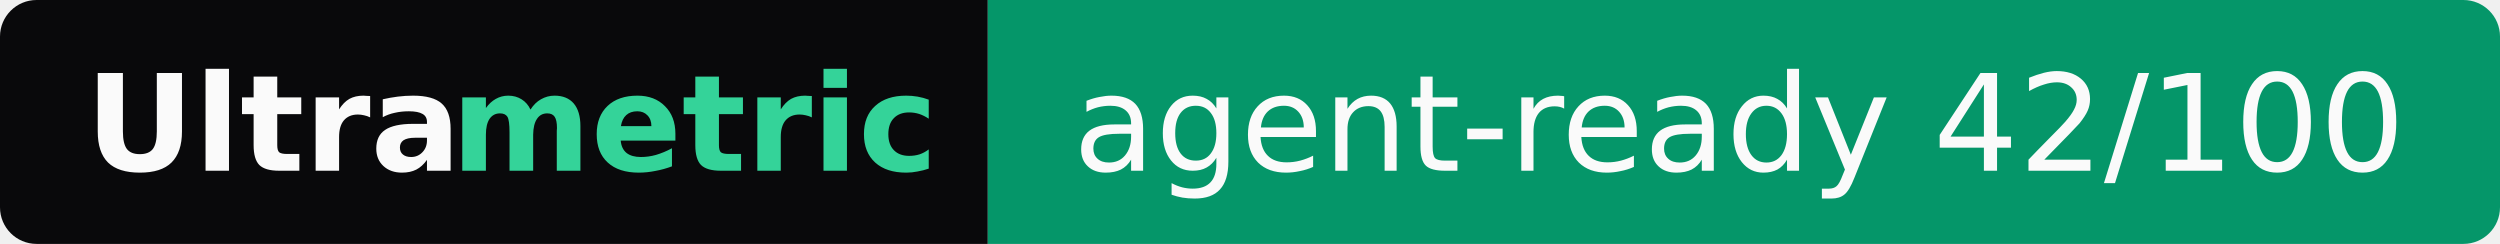
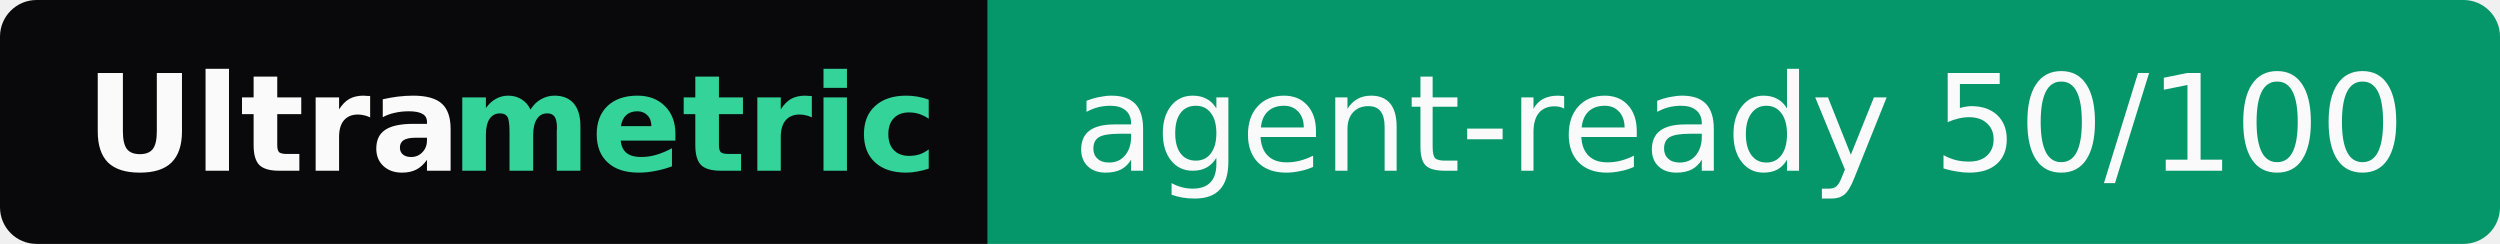
- <svg xmlns="http://www.w3.org/2000/svg" width="205" height="20" role="img" aria-label="Ultrametric: agent-ready 42/100">
+ <svg xmlns="http://www.w3.org/2000/svg" width="205" height="20" role="img" aria-label="Ultrametric: agent-ready 50/100">
  <clipPath id="r">
    <rect width="205" height="20" rx="3" fill="#fff" />
  </clipPath>
  <g clip-path="url(#r)">
    <rect width="81" height="20" fill="#09090b" />
    <rect x="81" width="124" height="20" fill="#059669" />
  </g>
  <g font-family="Verdana,Geneva,DejaVu Sans,sans-serif" font-size="11">
    <text x="7" y="14" textLength="30" font-weight="bold" fill="#fafafa">Ultra</text>
    <text x="37" y="14" textLength="37" font-weight="bold" fill="#34d399">metric</text>
-     <text x="88" y="14" textLength="110" fill="#fafafa">agent-ready 42/100</text>
+     <text x="88" y="14" textLength="110" fill="#fafafa">agent-ready 50/100</text>
  </g>
</svg>
